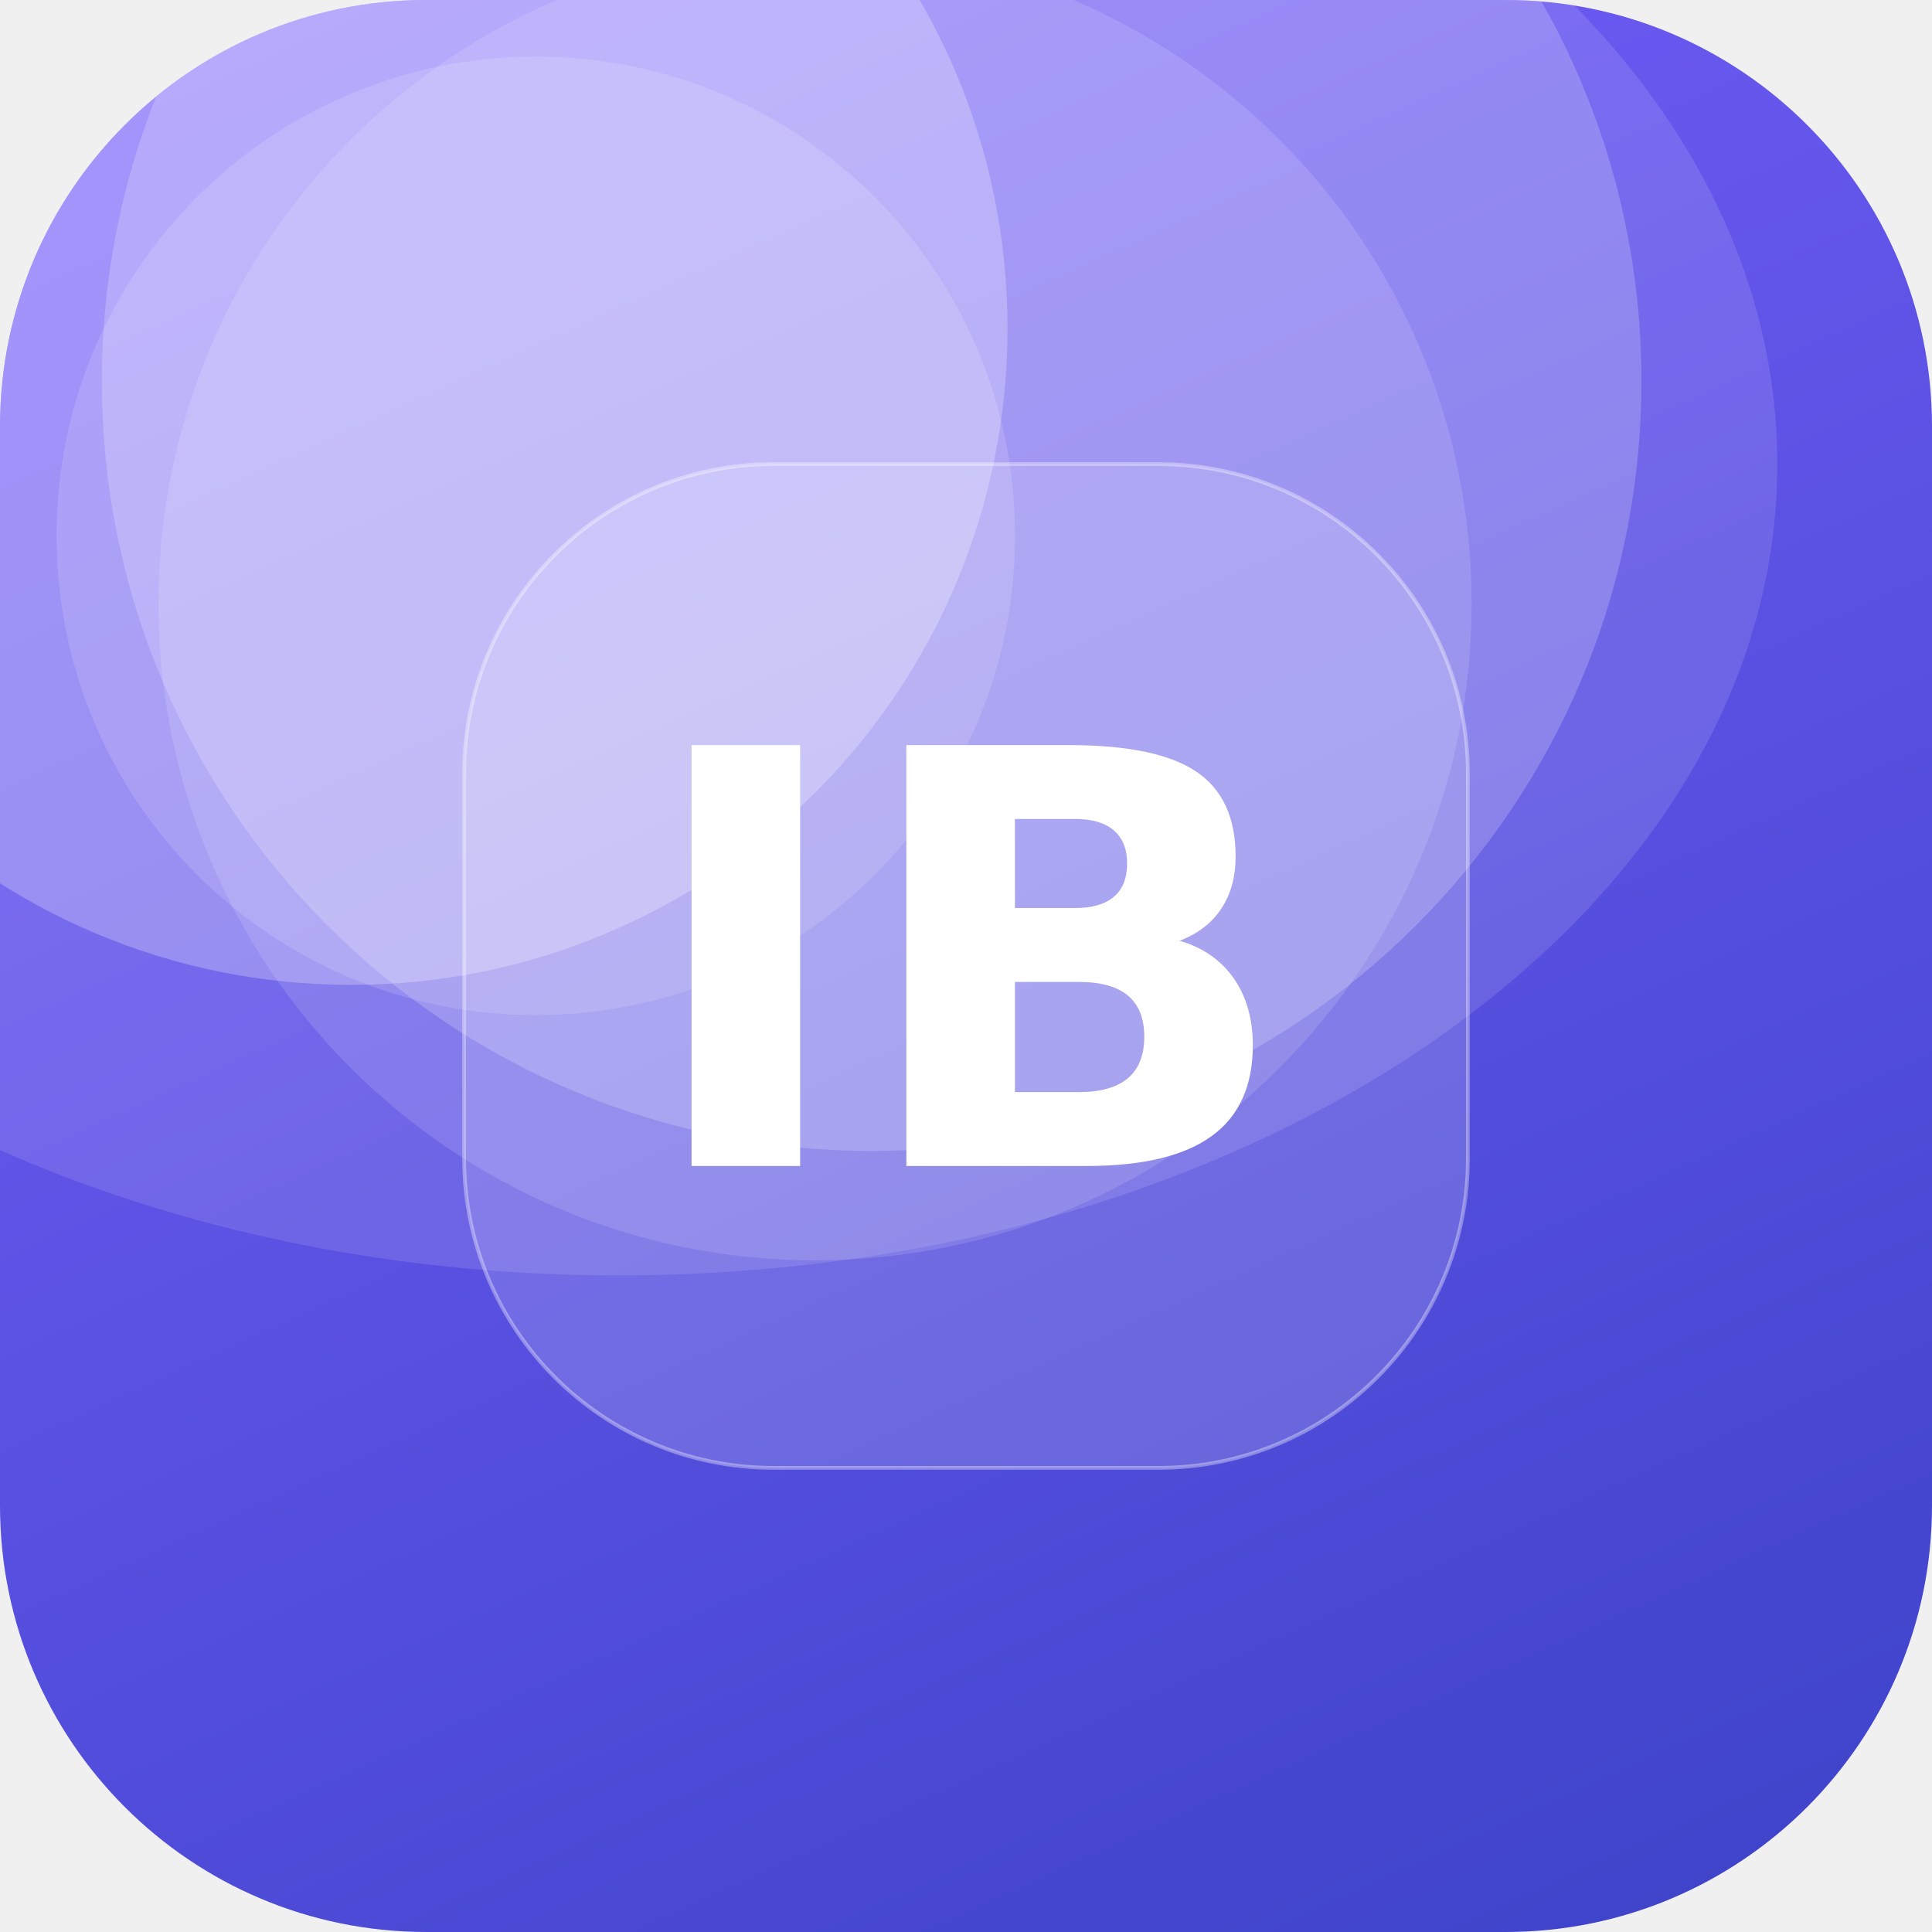
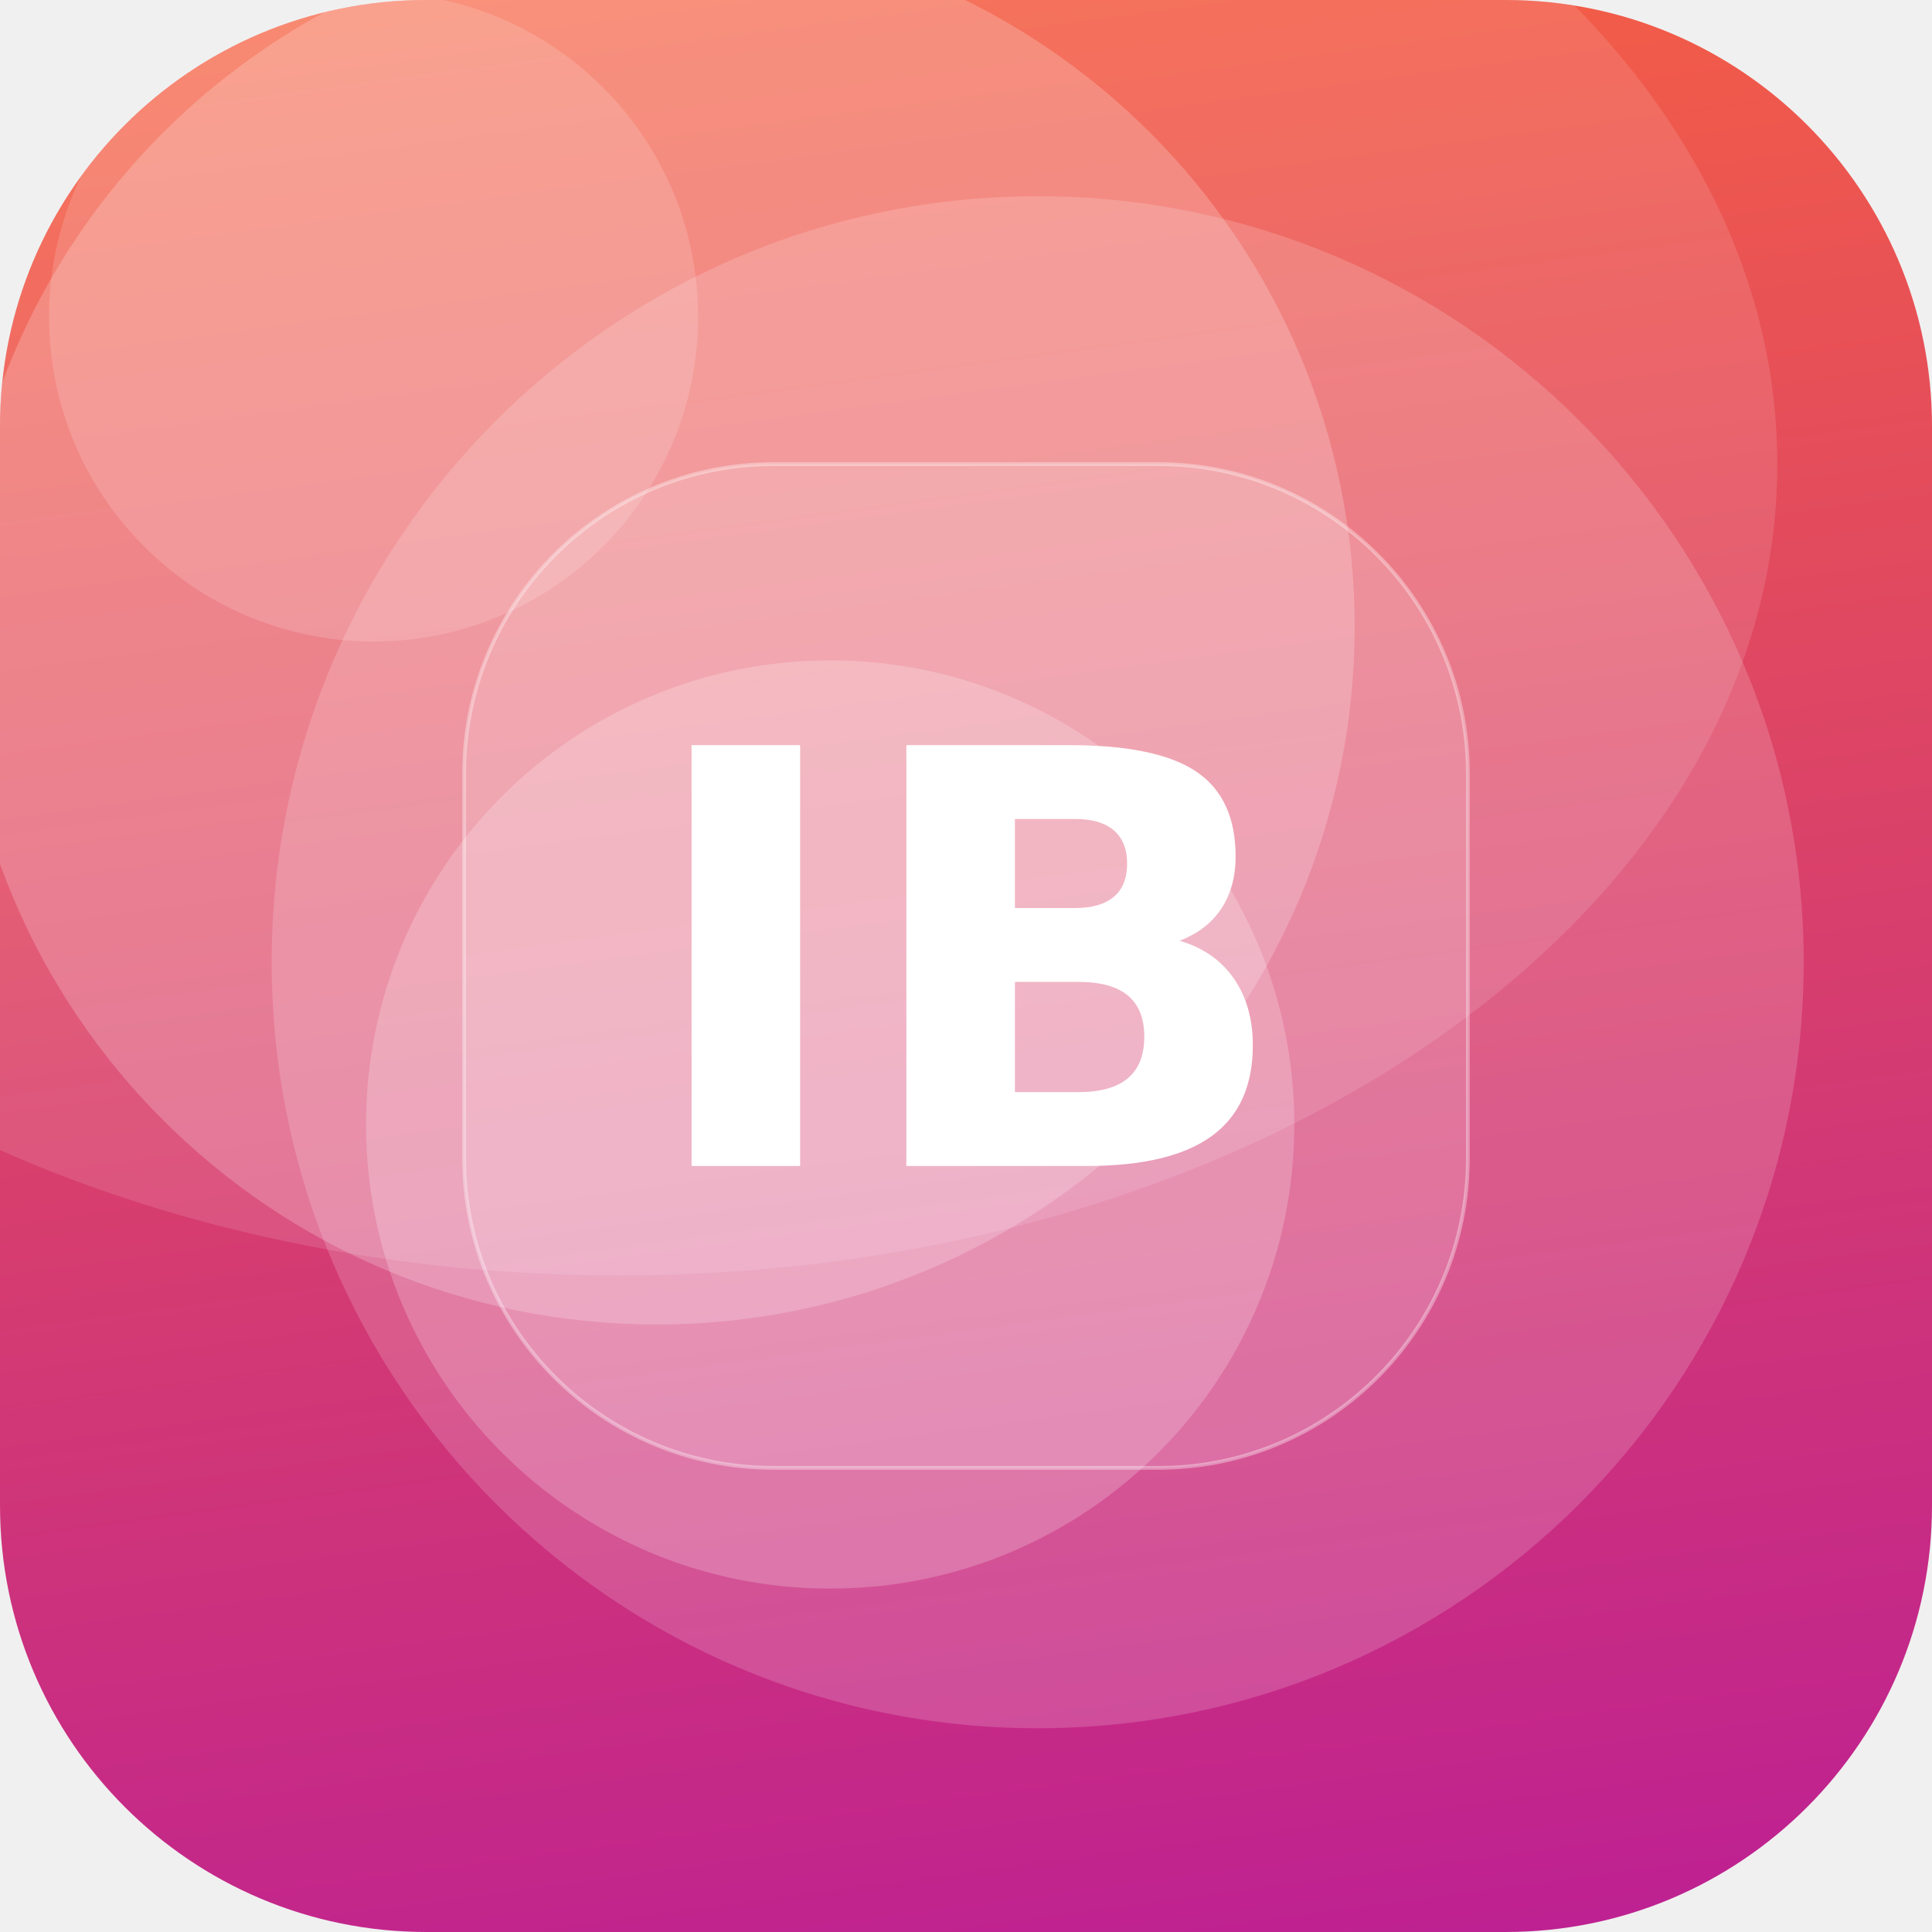
<svg xmlns="http://www.w3.org/2000/svg" width="512" height="512" viewBox="0 0 512 512">
  <defs>
-     <linearGradient id="g" x1="0" y1="0" x2="1" y2="1" gradientTransform="rotate(21 0.5 0.5)">
-       <stop offset="0" stop-color="#7B61FF" />
-       <stop offset="1" stop-color="#3A41C6" />
+     <linearGradient id="g" x1="0" y1="0" x2="1" y2="1" gradientTransform="rotate(38 0.5 0.5)">
+       <stop offset="0" stop-color="#FF6B35" />
+       <stop offset="1" stop-color="#B5179E" />
    </linearGradient>
    <clipPath id="c">
      <rect width="512" height="512" rx="113" />
    </clipPath>
  </defs>
  <g clip-path="url(#c)">
    <rect width="512" height="512" fill="url(#g)" />
-     <circle cx="231" cy="101" r="204" fill="#FFFFFF" fill-opacity="0.20" />
-     <circle cx="216" cy="160" r="174" fill="#FFFFFF" fill-opacity="0.13" />
-     <circle cx="142" cy="142" r="127" fill="#FFFFFF" fill-opacity="0.14" />
-     <circle cx="93" cy="87" r="174" fill="#FFFFFF" fill-opacity="0.25" />
+     <circle cx="275" cy="255" r="203" fill="#FFFFFF" fill-opacity="0.17" />
+     <circle cx="220" cy="298" r="123" fill="#FFFFFF" fill-opacity="0.21" />
+     <circle cx="174" cy="166" r="185" fill="#FFFFFF" fill-opacity="0.21" />
+     <circle cx="99" cy="84" r="86" fill="#FFFFFF" fill-opacity="0.15" />
    <ellipse cx="164" cy="123" rx="307" ry="215" fill="#FFFFFF" fill-opacity="0.12" />
    <rect x="123" y="123" width="266" height="266" rx="82" fill="#FFFFFF" fill-opacity="0.16" stroke="#FFFFFF" stroke-opacity="0.35" />
    <text x="50%" y="50%" dy="53" text-anchor="middle" font-family="DejaVu Sans, Helvetica, Arial, sans-serif" font-weight="bold" font-size="153" fill="#FFFFFF">IB</text>
  </g>
</svg>
